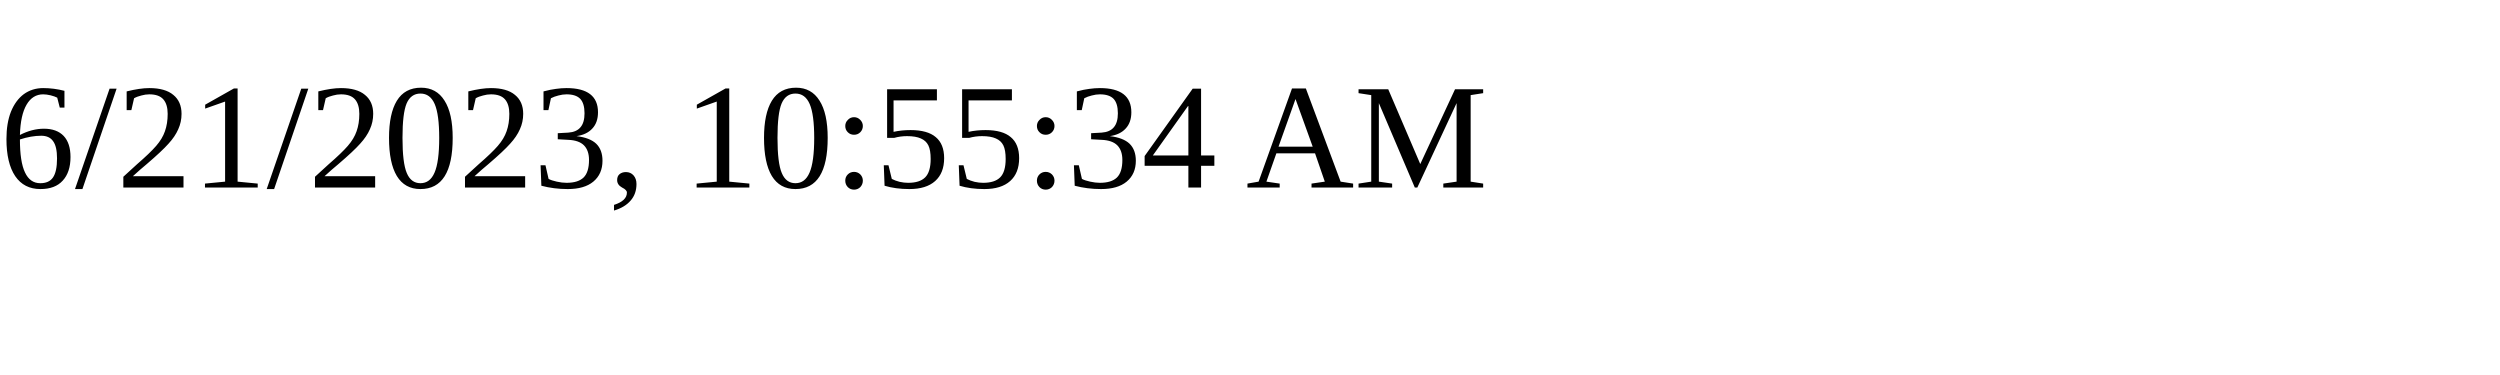
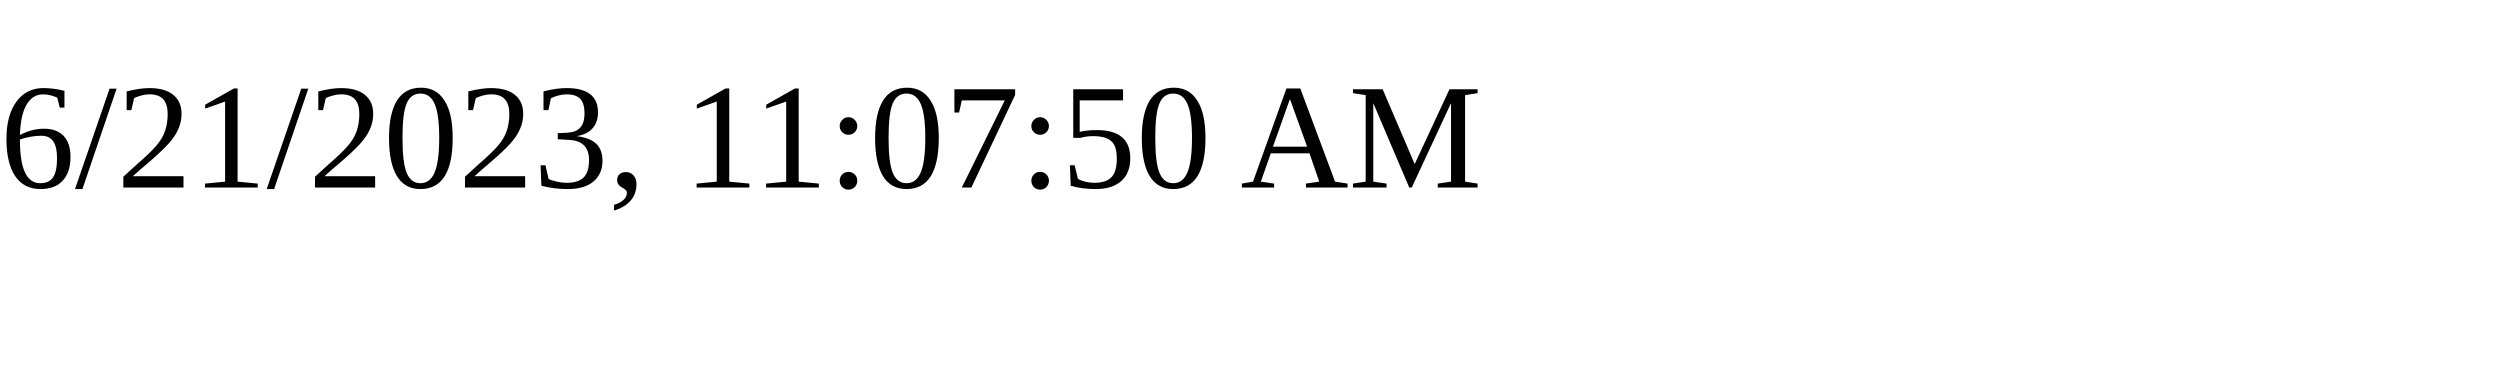
<svg xmlns="http://www.w3.org/2000/svg" height="30" width="200">
-   <text x="0" y="15">6/21/2023, 10:55:34 AM</text>
+   <text x="0" y="15">6/21/2023, 11:07:50 AM</text>
</svg>
